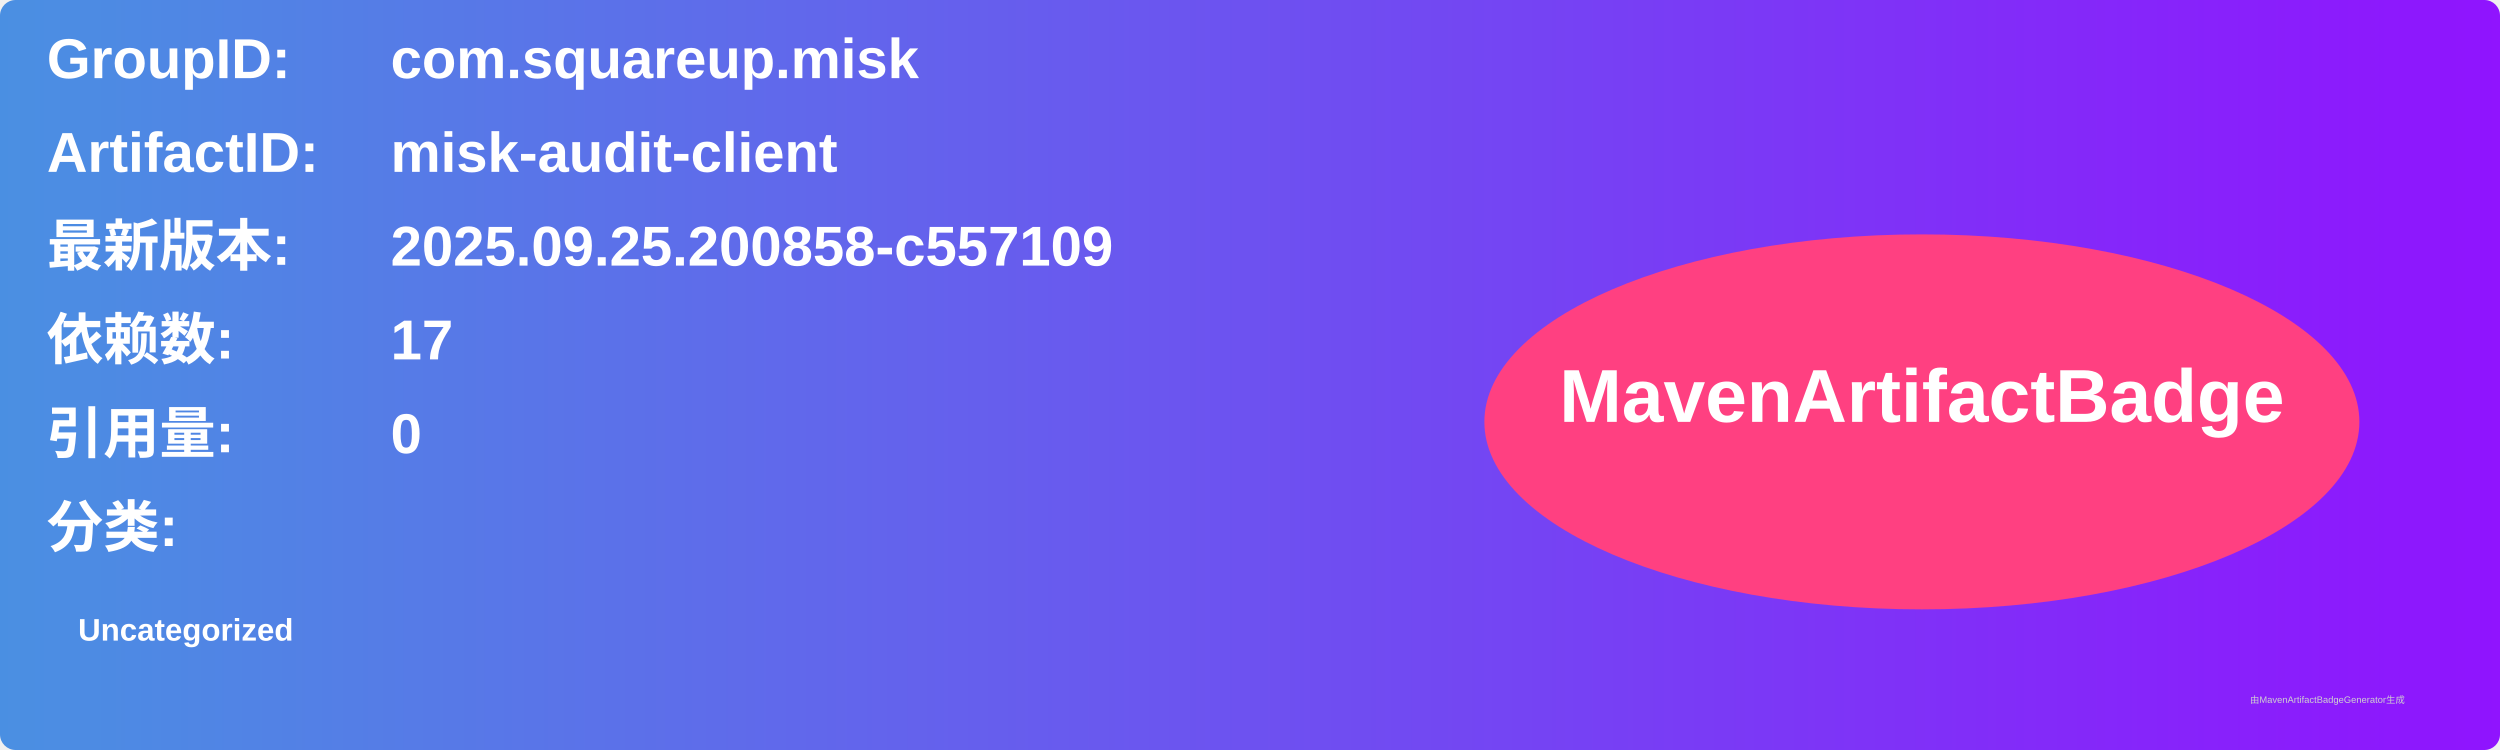
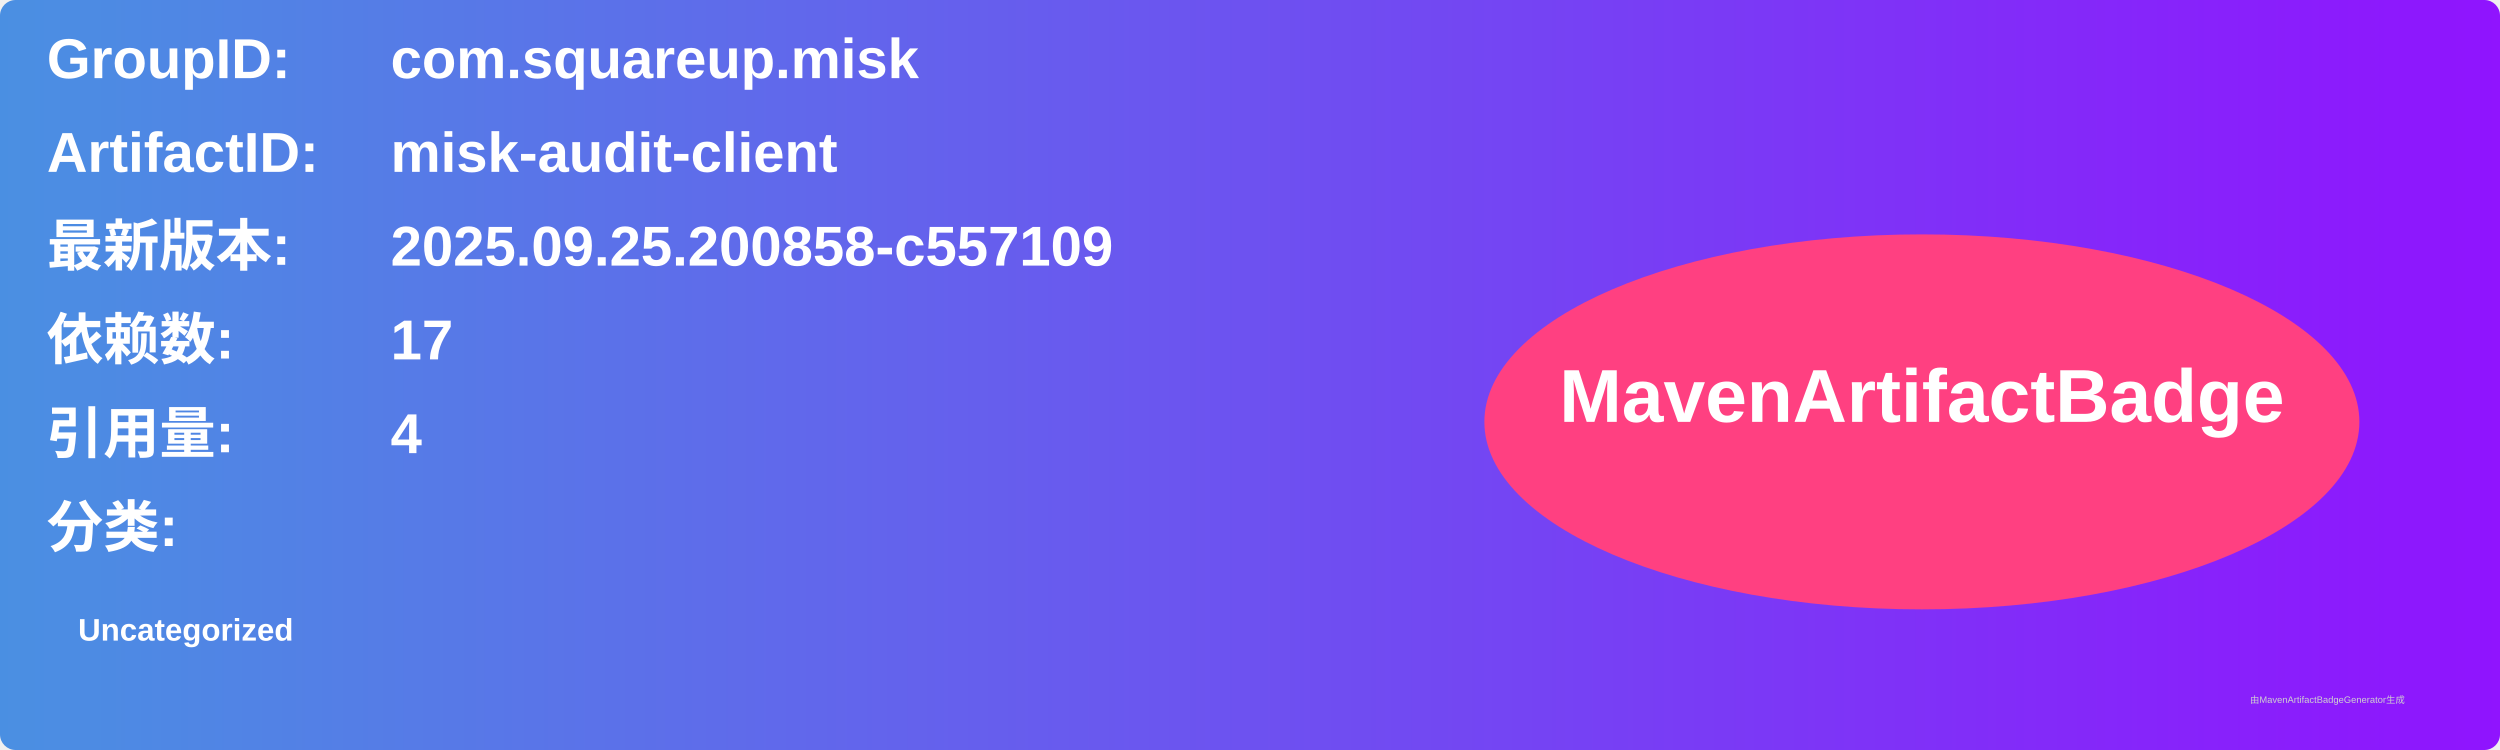
<svg xmlns="http://www.w3.org/2000/svg" width="800" height="240" viewBox="0 0 800 240">
  <linearGradient id="grad" x1="0%" y1="0%" x2="100%" y2="0%">
    <stop offset="0%" stop-color="#4a90e2" />
    <stop offset="100%" stop-color="#9013fe" />
  </linearGradient>
  <rect width="100%" height="100%" rx="5" ry="5" fill="url(#grad)" />
  <g transform="translate(15, 15)">
    <text x="0" y="10" font-family="Arial" font-size="18" fill="white" font-weight="bold" width="260">GroupID:</text>
    <text x="110" y="10" font-family="Arial" font-size="18" fill="white" font-weight="bold" width="460">com.squareup.misk</text>
    <text x="0" y="40" font-family="Arial" font-size="18" fill="white" font-weight="bold" width="260">ArtifactID:</text>
    <text x="110" y="40" font-family="Arial" font-size="18" fill="white" font-weight="bold" width="460">misk-audit-client</text>
    <text x="0" y="70" font-family="Arial" font-size="18" fill="white" font-weight="bold">最新版本:</text>
    <text x="110" y="70" font-family="Arial" font-size="18" fill="white" font-weight="bold">
      <tspan font-weight="bold">2025.09.25.200858-c557109</tspan>
    </text>
    <text x="0" y="100" font-family="Arial" font-size="18" fill="white" font-weight="bold">依赖数: </text>
    <text x="110" y="100" font-family="Arial" font-size="18" fill="white">
      <tspan font-weight="bold">17</tspan>
    </text>
    <text x="0" y="130" font-family="Arial" font-size="18" fill="white" font-weight="bold">引用量: </text>
    <text x="110" y="130" font-family="Arial" font-size="18" fill="white">
-       <tspan font-weight="bold">0</tspan>
+       <tspan font-weight="bold">4</tspan>
    </text>
    <text x="0" y="160" font-family="Arial" font-size="18" fill="white" font-weight="bold">分类:</text>
    <text x="10" y="190" font-family="Arial" font-size="10" fill="white">
      <tspan font-weight="bold">Uncategorized</tspan>
    </text>
    <ellipse cx="600" cy="120" rx="140" ry="60" fill="#ff4081" />
    <text x="600" y="120" text-anchor="middle" font-family="Arial" font-size="24" fill="white" font-weight="bold">MavenArtifactBadge</text>
  </g>
  <text x="720" y="225" font-family="Arial" font-size="3" fill="#d0d0d0">由MavenArtifactBadgeGenerator生成</text>
</svg>
